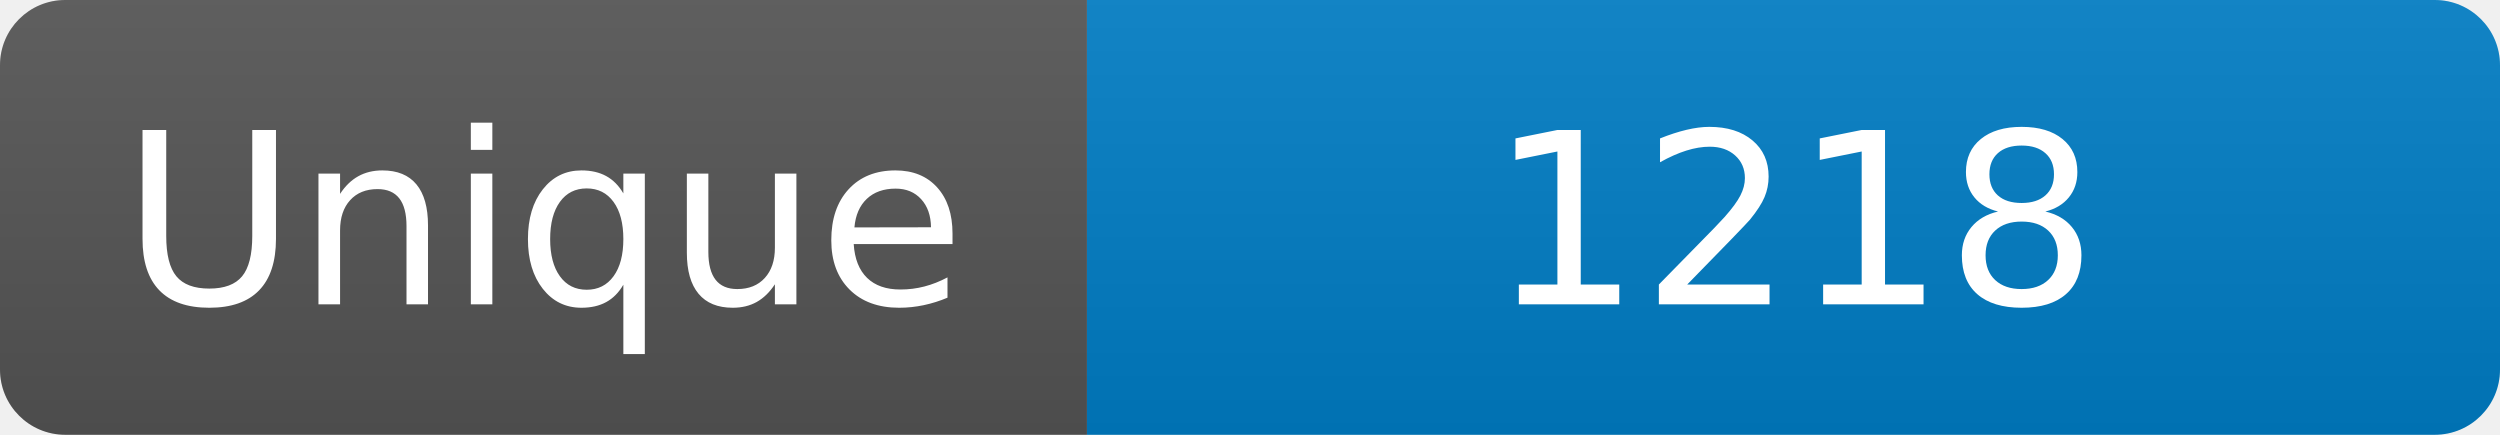
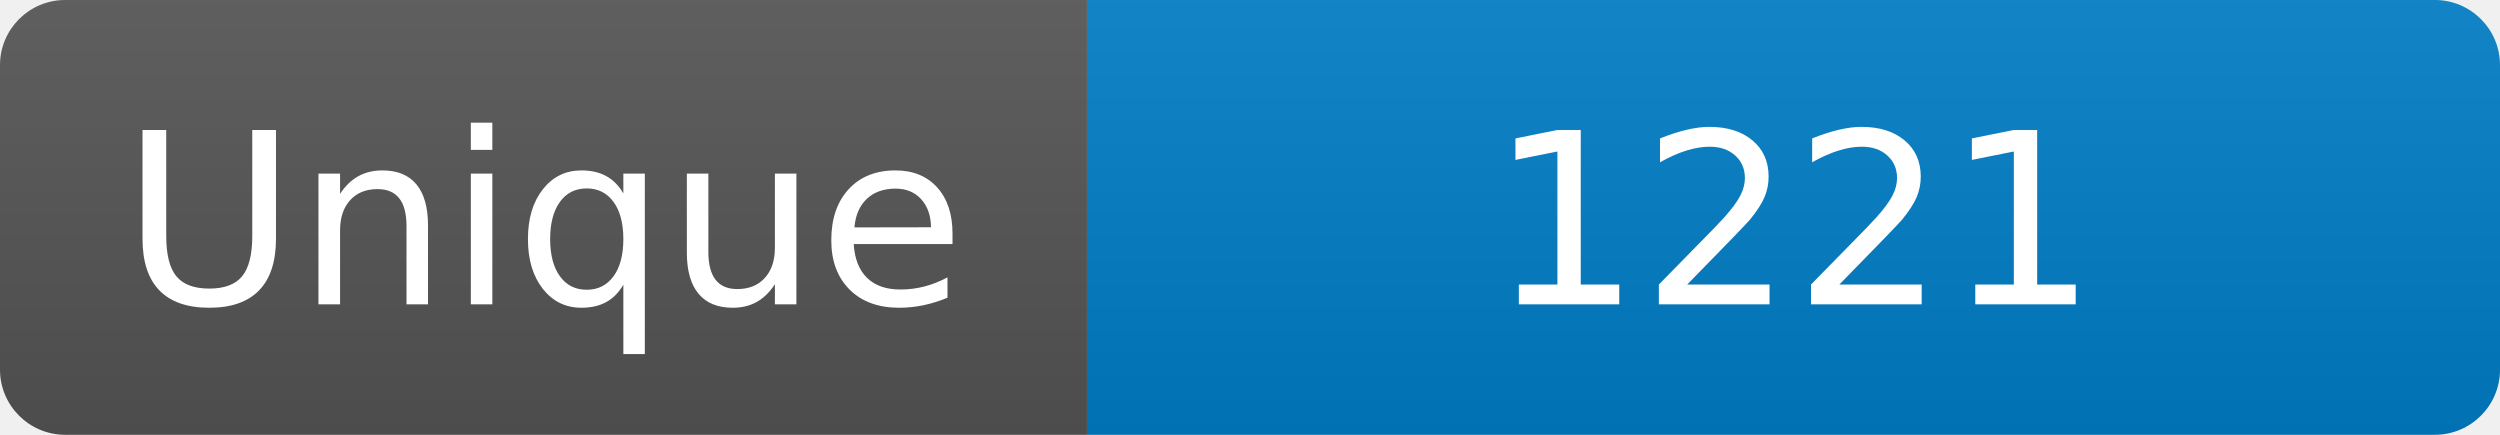
<svg xmlns="http://www.w3.org/2000/svg" width="115" height="20" role="img" aria-label="Maintained?: yes">
  <linearGradient id="s" x2="0" y2="100%">
    <stop offset="0" stop-color="#bbb" stop-opacity=".1" />
    <stop offset="1" stop-opacity=".1" />
  </linearGradient>
  <clipPath id="r">
    <rect width="115" height="20" rx="3" fill="#fff" />
  </clipPath>
  <g clip-path="url(#r)">
    <rect width="50" height="20" fill="#555" />
    <rect x="50" width="160" height="20" fill="#007ec6" />
    <rect width="115" height="20" fill="url(#s)" />
  </g>
  <g fill="#fff" text-anchor="middle" font-family="Verdana,Geneva,DejaVu Sans,sans-serif" font-size="110">
    <text x="250" y="140" transform="scale(.1)" fill="#fff">Unique</text>
-     <text x="825" y="140" transform="scale(.1)" fill="#fff">1218</text>
+     <text x="825" y="140" transform="scale(.1)" fill="#fff">1221</text>
  </g>
</svg>
